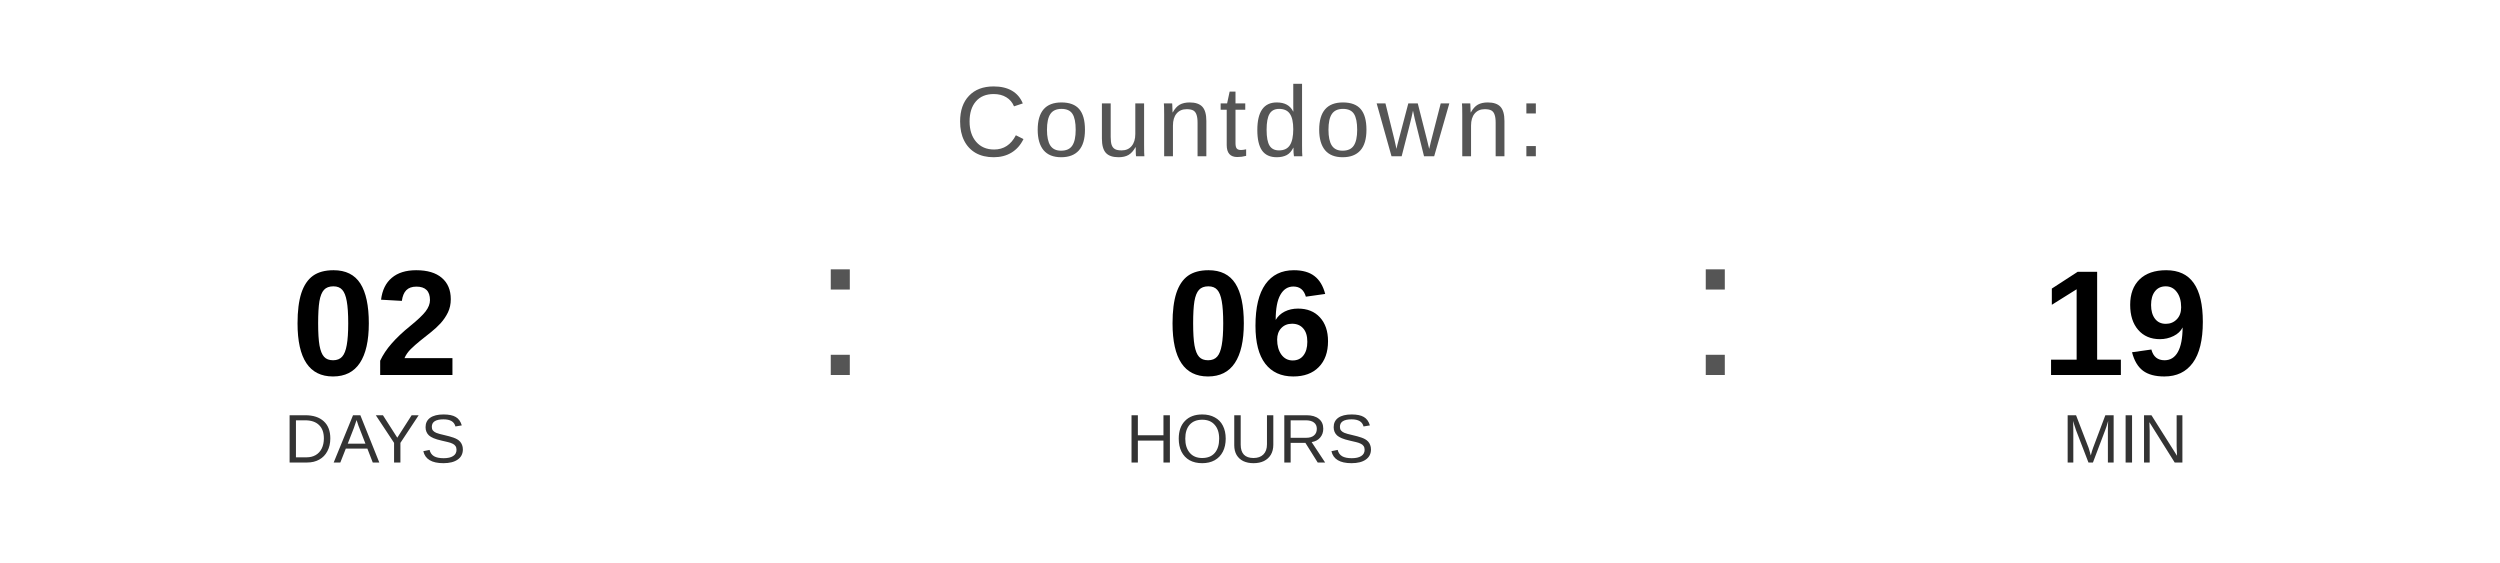
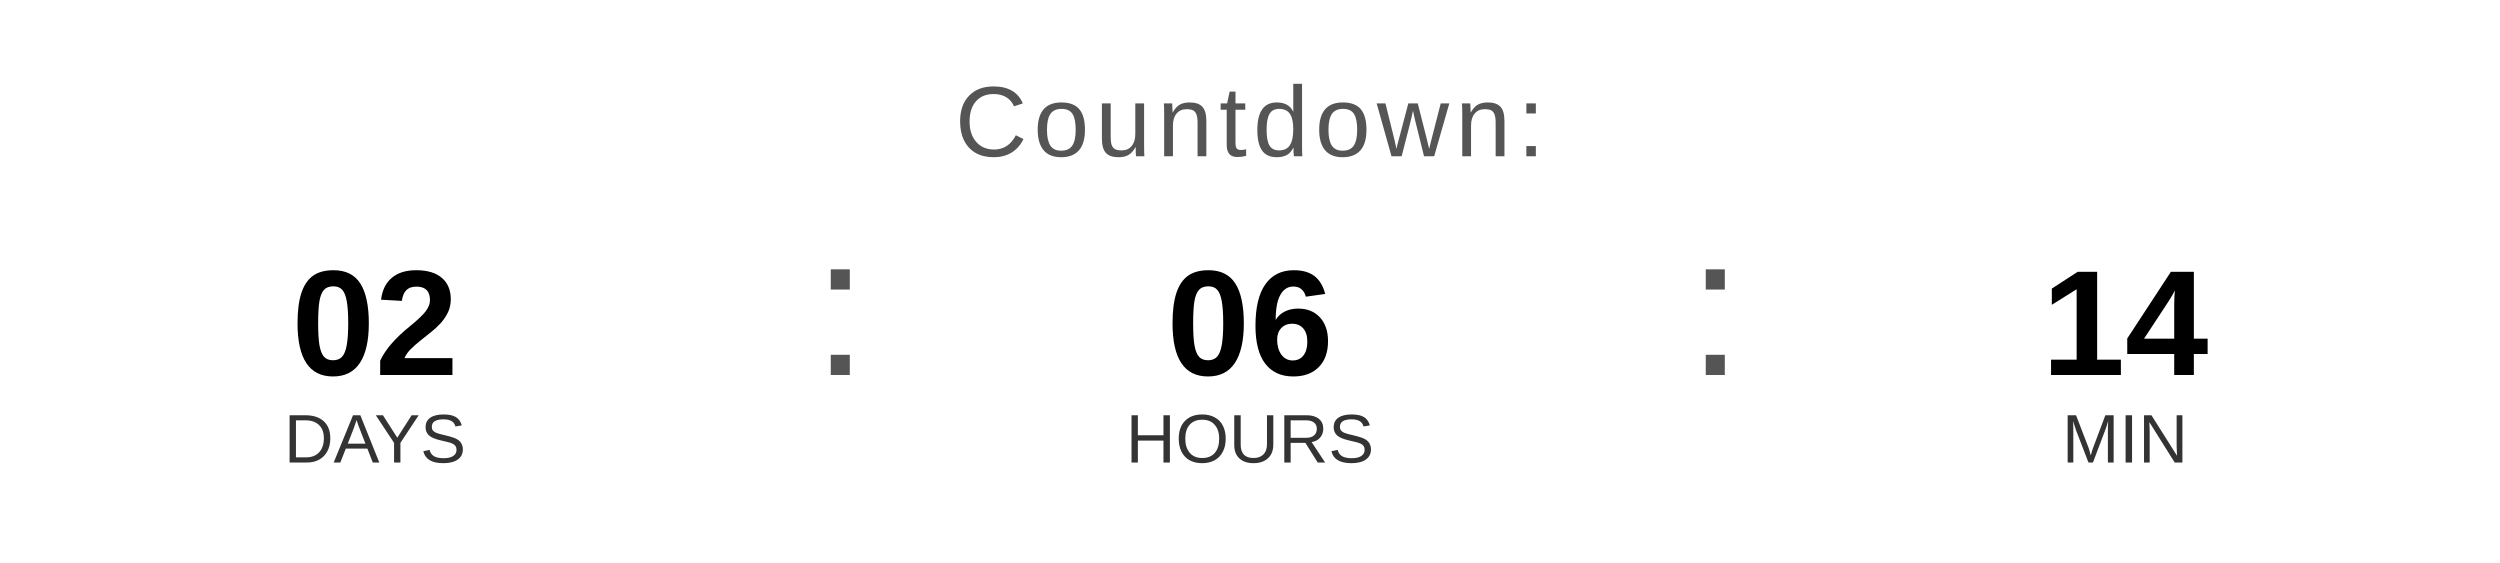
<svg xmlns="http://www.w3.org/2000/svg" width="400" height="90" viewBox="0 0 400 90">
  <text x="200" y="25" font-family="Arial, Helvetica, sans-serif" font-size="16" fill="#555555" text-anchor="middle" letter-spacing="1">
    Countdown:
  </text>
  <text x="60" y="60" font-family="Arial, Helvetica, sans-serif" font-size="24" font-weight="bold" fill="#000000" text-anchor="middle">02</text>
  <text x="60" y="74" font-family="Arial, Helvetica, sans-serif" font-size="11" fill="#333333" text-anchor="middle">DAYS</text>
  <text x="130" y="60" font-family="Arial, sans-serif" font-size="32" fill="#555555">:</text>
  <text x="200" y="60" font-family="Arial, Helvetica, sans-serif" font-size="24" font-weight="bold" fill="#000000" text-anchor="middle">06</text>
  <text x="200" y="74" font-family="Arial, Helvetica, sans-serif" font-size="11" fill="#333333" text-anchor="middle">HOURS</text>
  <text x="270" y="60" font-family="Arial, sans-serif" font-size="32" fill="#555555">:</text>
-   <text x="340" y="60" font-family="Arial, Helvetica, sans-serif" font-size="24" font-weight="bold" fill="#000000" text-anchor="middle">19</text>
+   <text x="340" y="60" font-family="Arial, Helvetica, sans-serif" font-size="24" font-weight="bold" fill="#000000" text-anchor="middle">14</text>
  <text x="340" y="74" font-family="Arial, Helvetica, sans-serif" font-size="11" fill="#333333" text-anchor="middle">MIN</text>
</svg>
